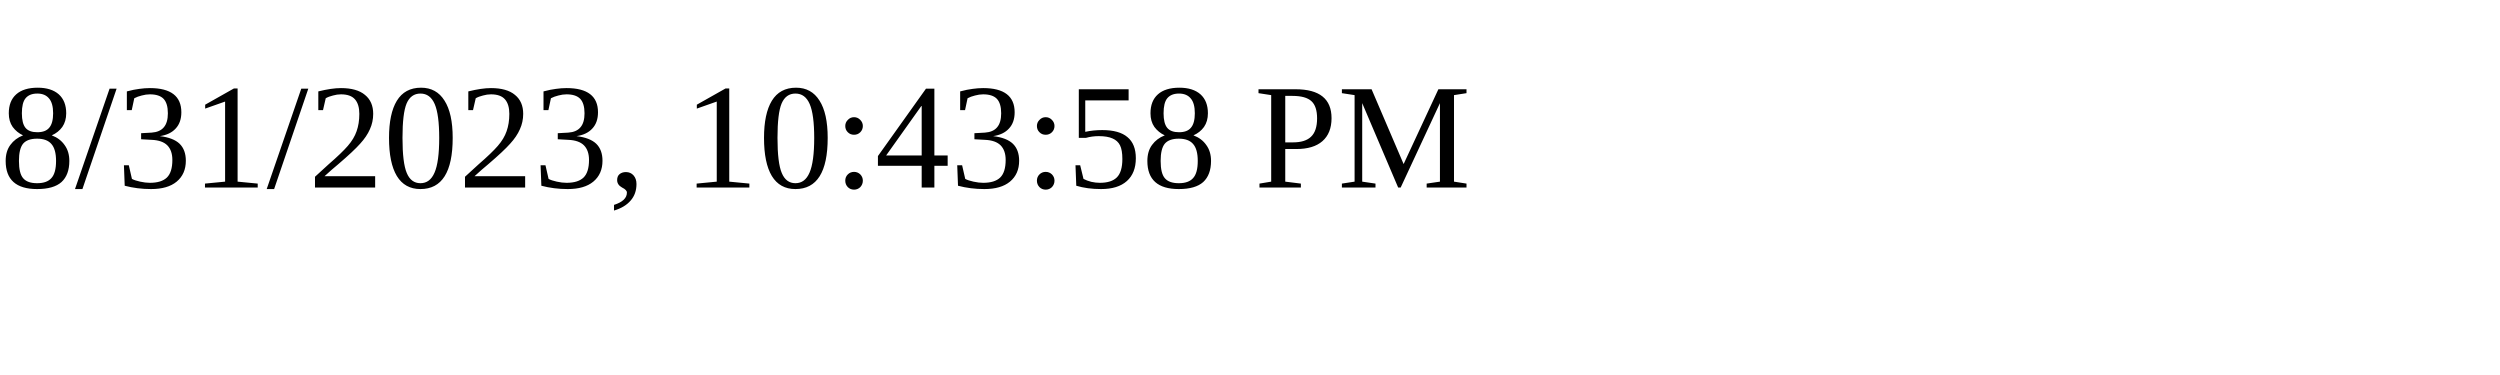
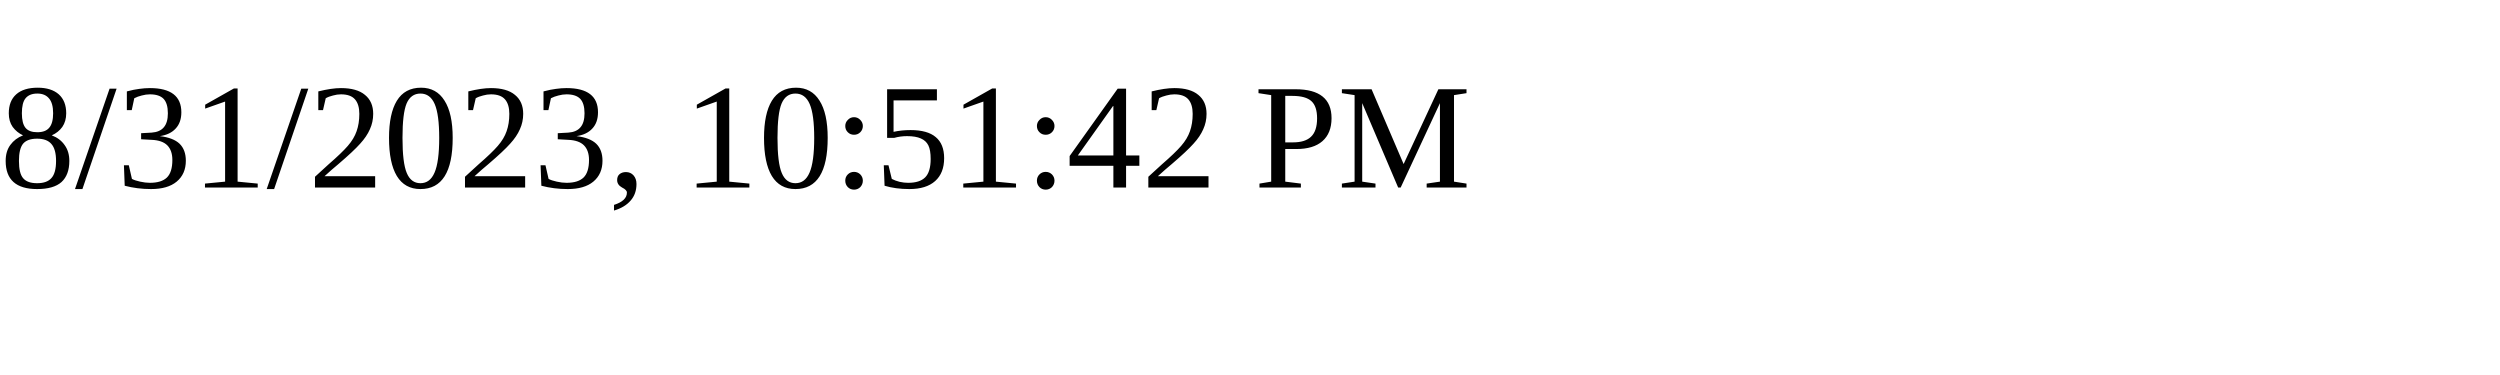
<svg xmlns="http://www.w3.org/2000/svg" height="30" width="200">
-   <text x="0" y="15">8/31/2023, 10:43:58 PM</text>
+   <text x="0" y="15">8/31/2023, 10:51:42 PM</text>
</svg>
